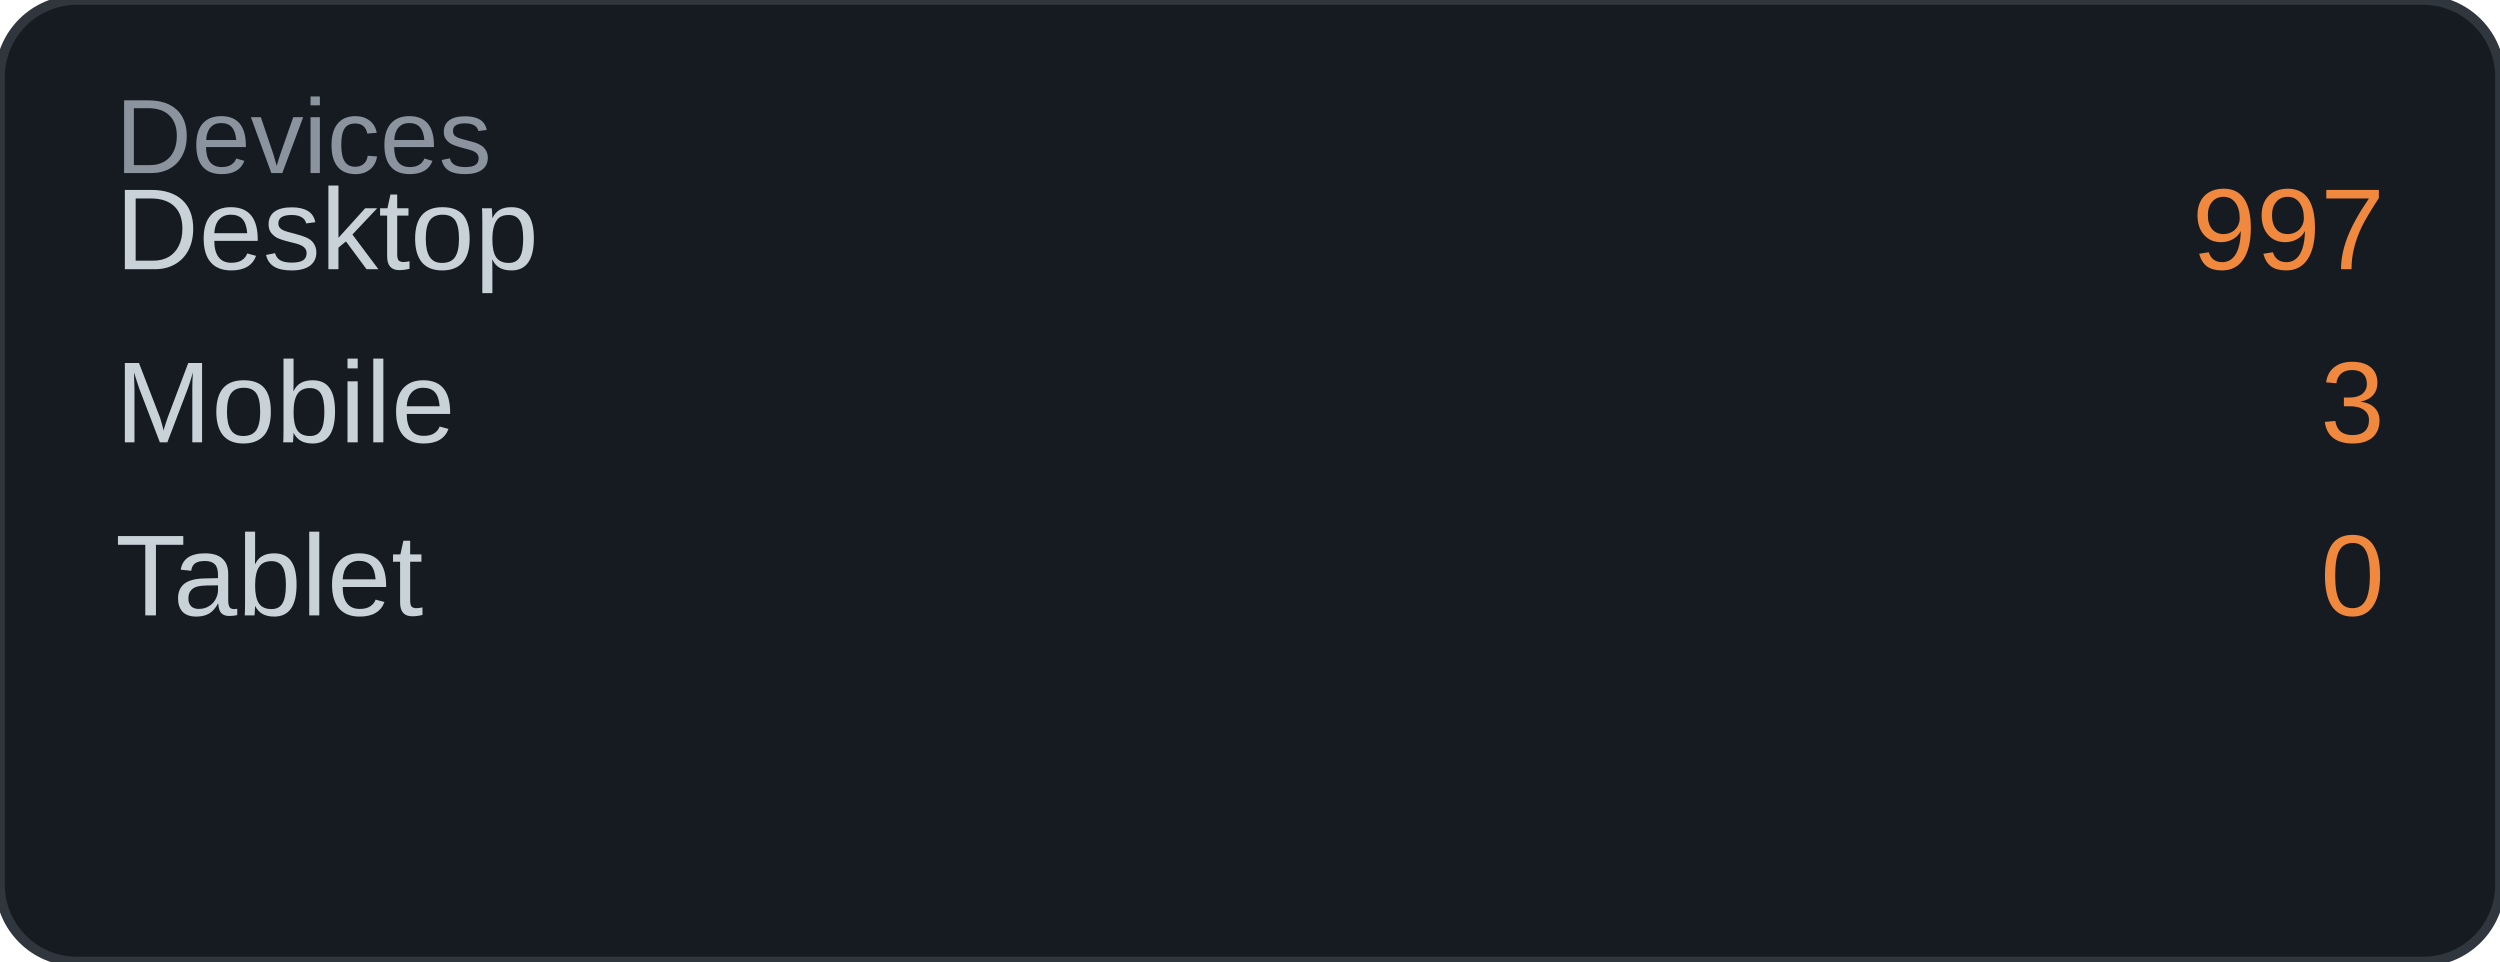
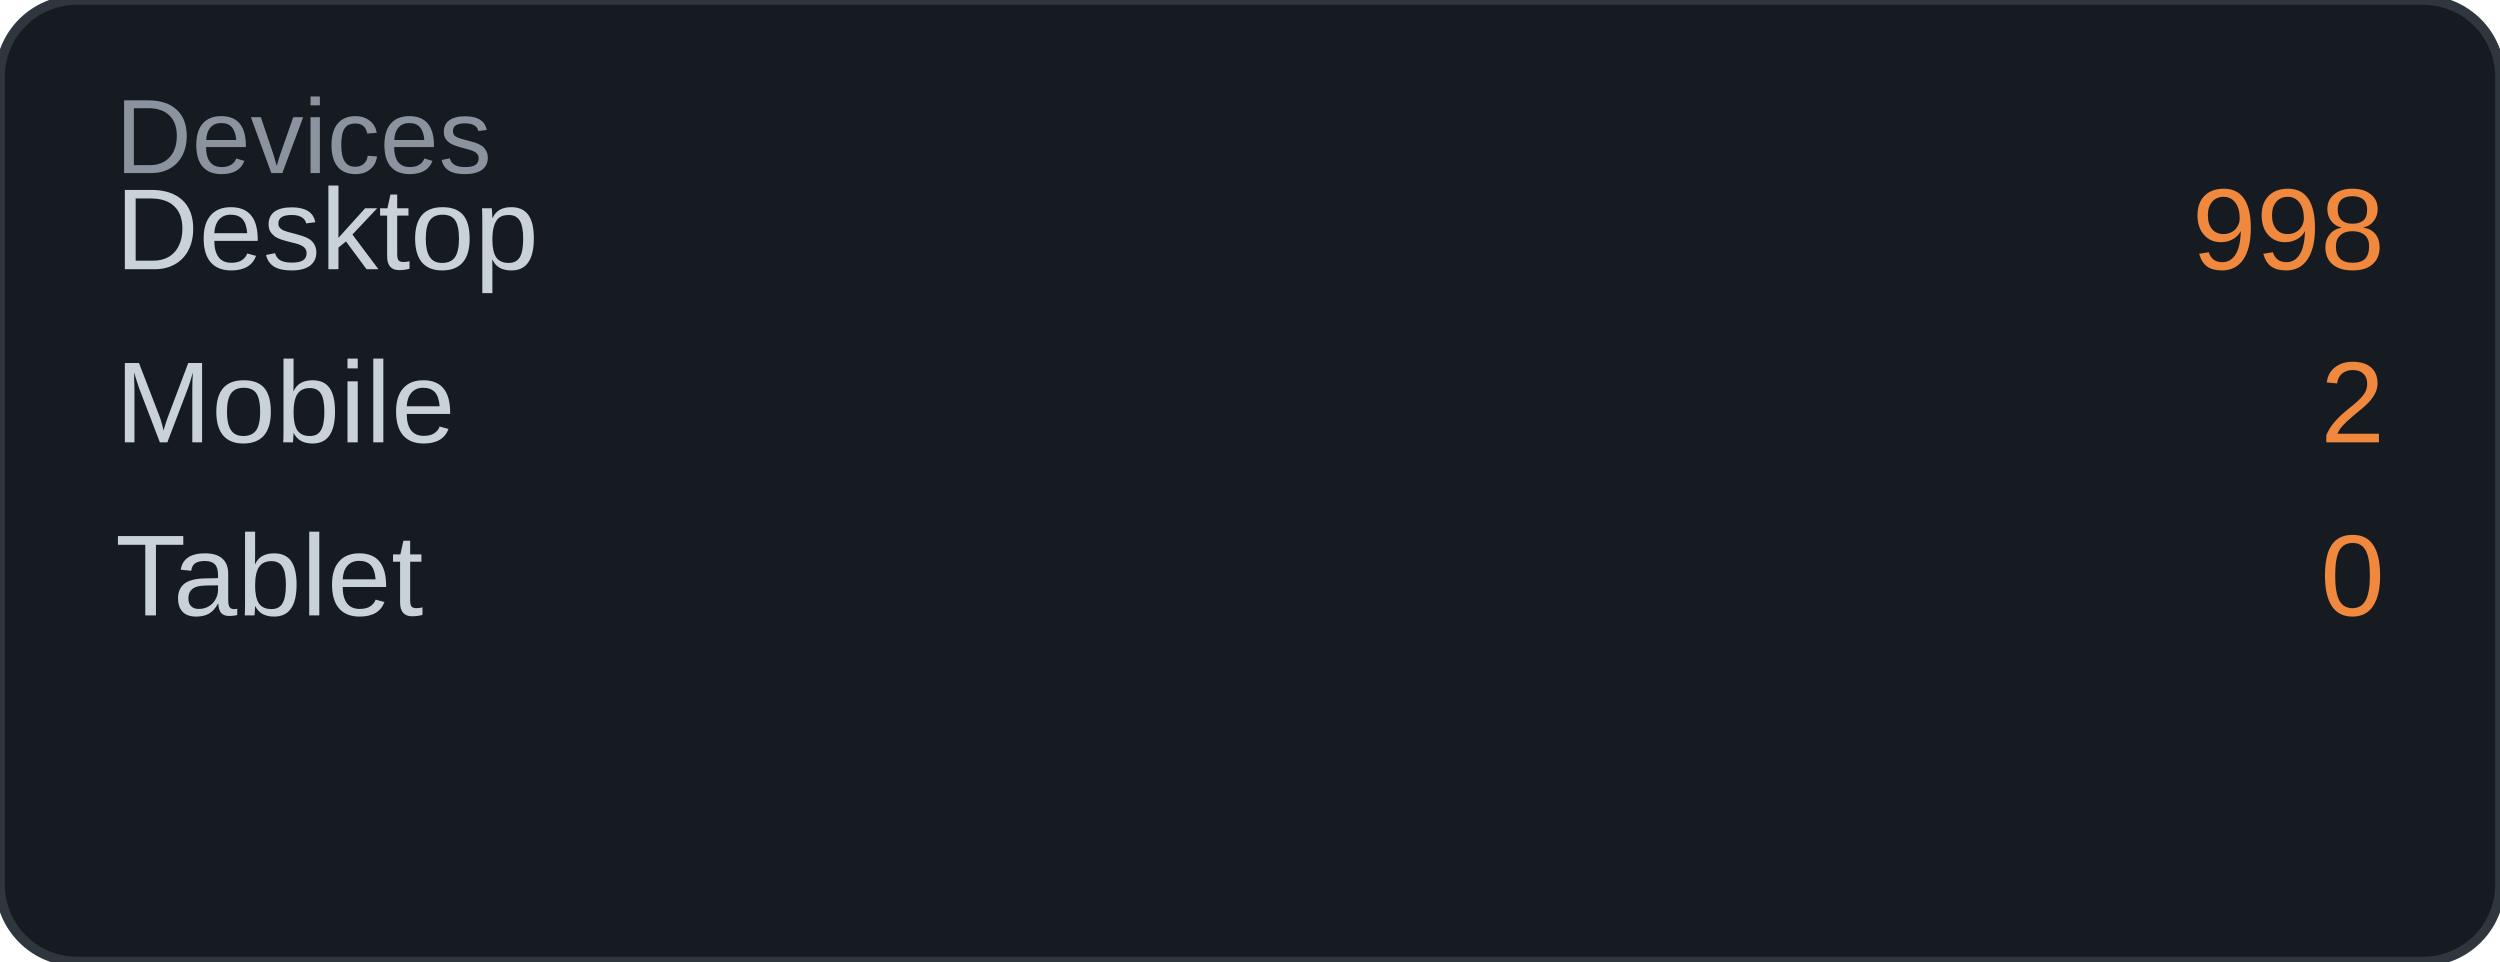
<svg xmlns="http://www.w3.org/2000/svg" width="260" height="100" viewBox="0 0 260 100">
  <rect width="260" height="100" rx="8" fill="#161b22" />
  <rect width="260" height="100" rx="8" fill="none" stroke="#30363d" stroke-width="1" />
  <text x="12" y="18" font-family="Arial, sans-serif" font-size="11" fill="#8b949e">Devices</text>
  <text x="12" y="28" font-family="Arial, sans-serif" font-size="12" fill="#c9d1d9">Desktop</text>
-   <text x="248" y="28" font-family="Arial, sans-serif" font-size="12" fill="#f0883e" text-anchor="end">997</text>
+   <text x="248" y="28" font-family="Arial, sans-serif" font-size="12" fill="#f0883e" text-anchor="end">998</text>
  <text x="12" y="46" font-family="Arial, sans-serif" font-size="12" fill="#c9d1d9">Mobile</text>
-   <text x="248" y="46" font-family="Arial, sans-serif" font-size="12" fill="#f0883e" text-anchor="end">3</text>
+   <text x="248" y="46" font-family="Arial, sans-serif" font-size="12" fill="#f0883e" text-anchor="end">2</text>
  <text x="12" y="64" font-family="Arial, sans-serif" font-size="12" fill="#c9d1d9">Tablet</text>
  <text x="248" y="64" font-family="Arial, sans-serif" font-size="12" fill="#f0883e" text-anchor="end">0</text>
</svg>
